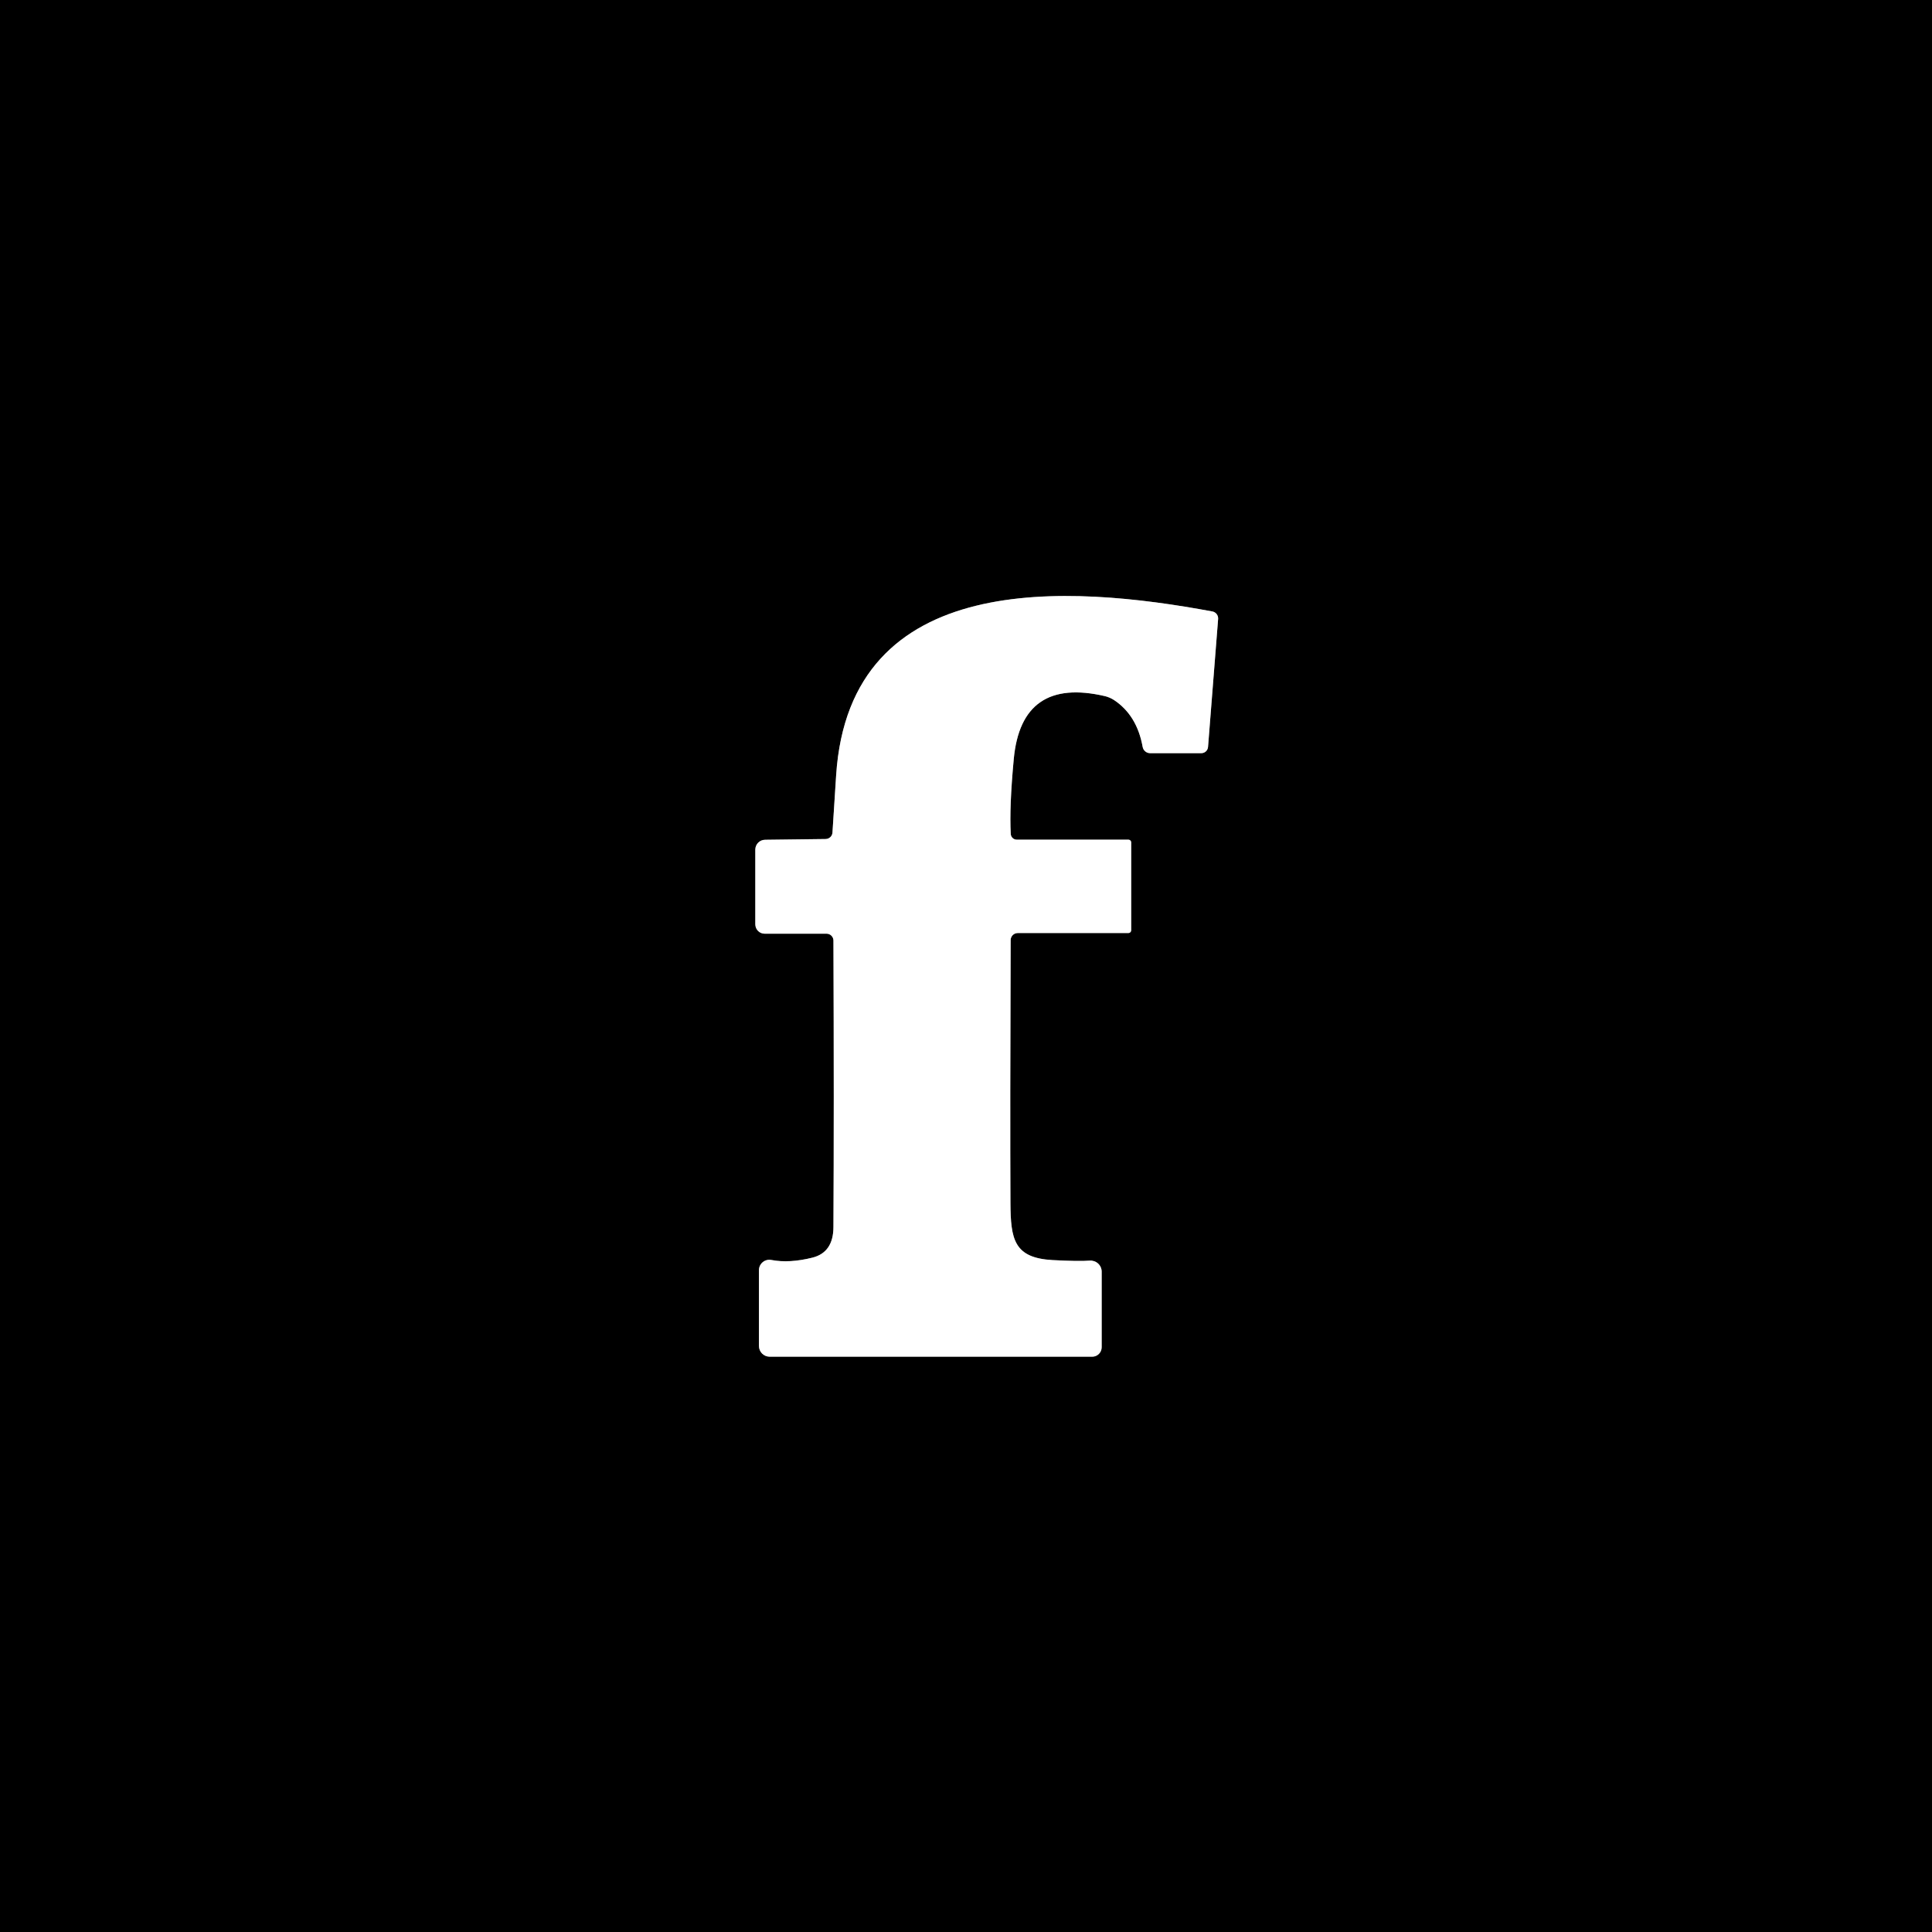
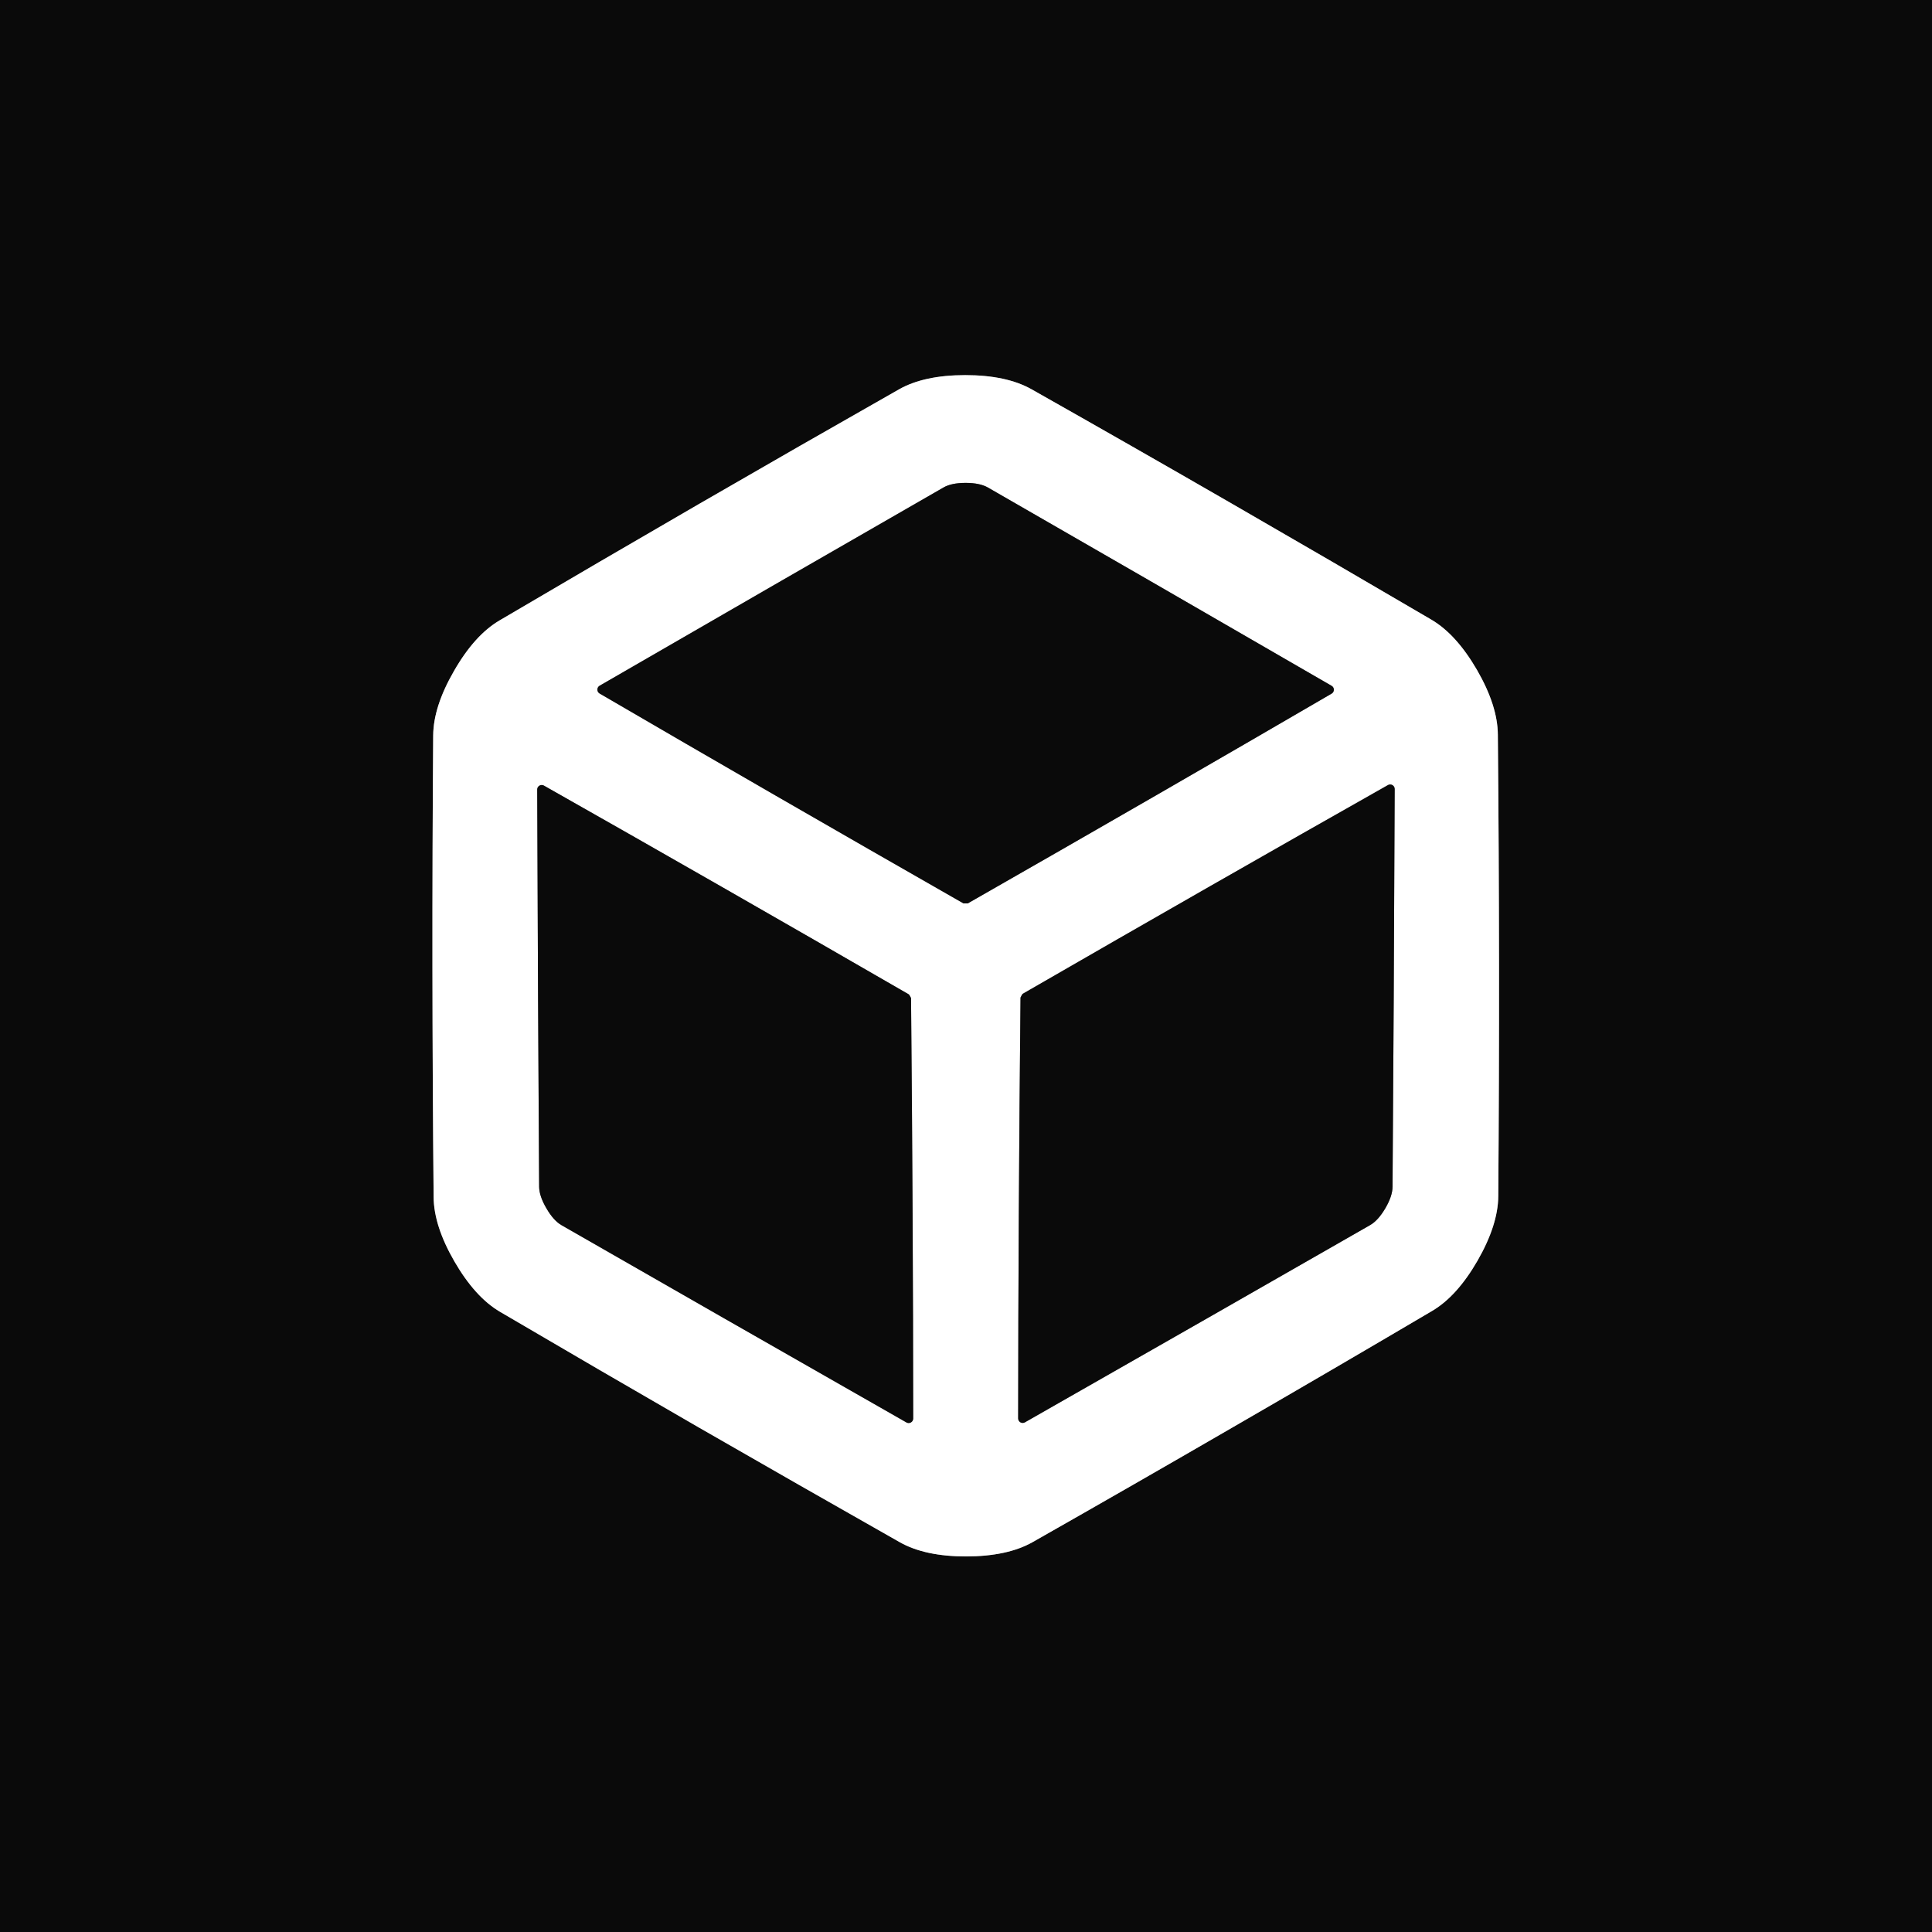
<svg xmlns="http://www.w3.org/2000/svg" version="1.1" viewBox="0.00 0.00 180.00 180.00" width="128" height="128">
-   <path stroke="#808080" stroke-width="2.00" fill="none" stroke-linecap="butt" vector-effect="non-scaling-stroke" d="   M 105.39 86.67   L 105.39 78.48   A 0.26 0.25 -0.0 0 0 105.13 78.23   L 94.73 78.23   A 0.56 0.56 0.0 0 1 94.17 77.70   Q 94.03 75.20 94.45 70.71   Q 95.17 63.04 102.96 64.86   A 2.88 2.70 66.6 0 1 103.79 65.22   Q 105.93 66.64 106.46 69.59   A 0.71 0.70 84.5 0 0 107.15 70.17   L 111.93 70.17   A 0.63 0.62 -87.5 0 0 112.55 69.59   L 113.49 57.66   A 0.66 0.66 0.0 0 0 112.96 56.97   C 99.65 54.49 79.15 52.95 77.90 72.25   Q 77.58 77.23 77.56 77.56   A 0.65 0.64 0.9 0 1 76.92 78.17   L 71.28 78.24   A 0.92 0.92 0.0 0 0 70.37 79.16   L 70.37 86.11   A 0.88 0.87 -90.0 0 0 71.24 86.99   L 77.01 86.99   A 0.64 0.64 0.0 0 1 77.65 87.62   Q 77.71 103.34 77.65 114.32   Q 77.64 116.68 75.70 117.17   Q 73.54 117.71 71.87 117.39   A 0.97 0.97 0.0 0 0 70.71 118.34   L 70.71 125.40   A 1.00 1.00 0.0 0 0 71.71 126.40   L 101.76 126.40   A 0.88 0.88 0.0 0 0 102.64 125.52   L 102.64 118.48   A 1.04 1.03 -2.3 0 0 101.52 117.45   Q 100.53 117.53 98.07 117.40   C 94.46 117.20 94.16 115.46 94.14 112.06   Q 94.10 103.55 94.16 87.59   A 0.66 0.66 0.0 0 1 94.82 86.93   L 105.13 86.93   A 0.26 0.26 0.0 0 0 105.39 86.67" />
-   <path fill="#000000" d="   M 180.00 0.00   L 180.00 180.00   L 0.00 180.00   L 0.00 0.00   L 180.00 0.00   Z   M 105.39 86.67   L 105.39 78.48   A 0.26 0.25 -0.0 0 0 105.13 78.23   L 94.73 78.23   A 0.56 0.56 0.0 0 1 94.17 77.70   Q 94.03 75.20 94.45 70.71   Q 95.17 63.04 102.96 64.86   A 2.88 2.70 66.6 0 1 103.79 65.22   Q 105.93 66.64 106.46 69.59   A 0.71 0.70 84.5 0 0 107.15 70.17   L 111.93 70.17   A 0.63 0.62 -87.5 0 0 112.55 69.59   L 113.49 57.66   A 0.66 0.66 0.0 0 0 112.96 56.97   C 99.65 54.49 79.15 52.95 77.90 72.25   Q 77.58 77.23 77.56 77.56   A 0.65 0.64 0.9 0 1 76.92 78.17   L 71.28 78.24   A 0.92 0.92 0.0 0 0 70.37 79.16   L 70.37 86.11   A 0.88 0.87 -90.0 0 0 71.24 86.99   L 77.01 86.99   A 0.64 0.64 0.0 0 1 77.65 87.62   Q 77.71 103.34 77.65 114.32   Q 77.64 116.68 75.70 117.17   Q 73.54 117.71 71.87 117.39   A 0.97 0.97 0.0 0 0 70.71 118.34   L 70.71 125.40   A 1.00 1.00 0.0 0 0 71.71 126.40   L 101.76 126.40   A 0.88 0.88 0.0 0 0 102.64 125.52   L 102.64 118.48   A 1.04 1.03 -2.3 0 0 101.52 117.45   Q 100.53 117.53 98.07 117.40   C 94.46 117.20 94.16 115.46 94.14 112.06   Q 94.10 103.55 94.16 87.59   A 0.66 0.66 0.0 0 1 94.82 86.93   L 105.13 86.93   A 0.26 0.26 0.0 0 0 105.39 86.67   Z" />
-   <path fill="#ffffff" d="   M 105.13 86.93   L 94.82 86.93   A 0.66 0.66 0.0 0 0 94.16 87.59   Q 94.10 103.55 94.14 112.06   C 94.16 115.46 94.46 117.20 98.07 117.40   Q 100.53 117.53 101.52 117.45   A 1.04 1.03 -2.3 0 1 102.64 118.48   L 102.64 125.52   A 0.88 0.88 0.0 0 1 101.76 126.40   L 71.71 126.40   A 1.00 1.00 0.0 0 1 70.71 125.40   L 70.71 118.34   A 0.97 0.97 0.0 0 1 71.87 117.39   Q 73.54 117.71 75.70 117.17   Q 77.64 116.68 77.65 114.32   Q 77.71 103.34 77.65 87.62   A 0.64 0.64 0.0 0 0 77.01 86.99   L 71.24 86.99   A 0.88 0.87 90.0 0 1 70.37 86.11   L 70.37 79.16   A 0.92 0.92 0.0 0 1 71.28 78.24   L 76.92 78.17   A 0.65 0.64 0.9 0 0 77.56 77.56   Q 77.58 77.23 77.90 72.25   C 79.15 52.95 99.65 54.49 112.96 56.97   A 0.66 0.66 0.0 0 1 113.49 57.66   L 112.55 69.59   A 0.63 0.62 -87.5 0 1 111.93 70.17   L 107.15 70.17   A 0.71 0.70 84.5 0 1 106.46 69.59   Q 105.93 66.64 103.79 65.22   A 2.88 2.70 66.6 0 0 102.96 64.86   Q 95.17 63.04 94.45 70.71   Q 94.03 75.20 94.17 77.70   A 0.56 0.56 0.0 0 0 94.73 78.23   L 105.13 78.23   A 0.26 0.25 0.0 0 1 105.39 78.48   L 105.39 86.67   A 0.26 0.26 0.0 0 1 105.13 86.93   Z" />
+   <g stroke-width="2.00" fill="none" stroke-linecap="butt">
+     <path stroke="#858585" vector-effect="non-scaling-stroke" d="   M 65.10 46.97   Q 55.79 52.36 46.53 57.81   Q 44.21 59.18 42.30 62.51   Q 40.38 65.83 40.36 68.52   Q 40.28 79.27 40.29 90.02   Q 40.30 100.77 40.40 111.52   Q 40.42 114.21 42.34 117.53   Q 44.27 120.86 46.59 122.22   Q 55.86 127.66 65.17 133.03   Q 74.49 138.39 83.84 143.69   Q 86.18 145.01 90.02 145.01   Q 93.86 145.00 96.20 143.68   Q 105.55 138.37 114.85 132.98   Q 124.16 127.60 133.42 122.14   Q 135.74 120.78 137.66 117.45   Q 139.57 114.12 139.59 111.44   Q 139.67 100.69 139.66 89.94   Q 139.65 79.19 139.55 68.44   Q 139.53 65.75 137.61 62.42   Q 135.68 59.10 133.37 57.74   Q 124.09 52.30 114.78 46.93   Q 105.47 41.56 96.11 36.27   Q 93.77 34.95 89.93 34.95   Q 86.09 34.95 83.75 36.28   Q 74.40 41.59 65.10 46.97" />
+     <path stroke="#858585" vector-effect="non-scaling-stroke" d="   M 89.97 84.17   Q 90.15 84.17 90.16 84.17   Q 108.16 73.89 124.07 64.62   A 0.42 0.42 0.0 0 0 124.07 63.90   Q 106.22 53.57 92.04 45.42   Q 91.29 44.99 89.96 44.99   Q 88.64 44.99 87.90 45.42   Q 73.71 53.57 55.86 63.89   A 0.42 0.42 0.0 0 0 55.86 64.61   Q 71.77 73.89 89.77 84.17   Q 89.78 84.17 89.97 84.17" />
+     <path stroke="#858585" vector-effect="non-scaling-stroke" d="   M 84.78 92.80   Q 84.69 92.65 84.68 92.65   Q 66.71 82.27 50.67 73.19   A 0.42 0.42 0.0 0 0 50.05 73.55   Q 50.12 94.20 50.23 110.57   Q 50.24 111.44 50.91 112.58   Q 51.57 113.72 52.32 114.15   Q 66.52 122.30 84.46 132.53   A 0.42 0.42 0.0 0 0 85.08 132.16   Q 85.07 113.73 84.88 92.99   Q 84.88 92.97 84.78 92.80" />
+     <path stroke="#858585" vector-effect="non-scaling-stroke" d="   M 95.16 92.78   Q 95.08 92.93 95.08 92.94   Q 94.87 113.71 94.86 132.16   A 0.42 0.42 0.0 0 0 95.48 132.52   Q 113.43 122.29 127.65 114.14   Q 128.40 113.71 129.07 112.57   Q 129.74 111.42 129.74 110.56   Q 129.86 94.17 129.94 73.51   A 0.42 0.42 0.0 0 0 129.32 73.14   Q 113.26 82.22 95.27 92.60   Q 95.26 92.61 95.16 92.78" />
+   </g>
+   <path fill="#0a0a0a" d="   M 180.00 0.00   L 180.00 180.00   L 0.00 180.00   L 0.00 0.00   L 180.00 0.00   Z   M 65.10 46.97   Q 55.79 52.36 46.53 57.81   Q 44.21 59.18 42.30 62.51   Q 40.38 65.83 40.36 68.52   Q 40.28 79.27 40.29 90.02   Q 40.30 100.77 40.40 111.52   Q 40.42 114.21 42.34 117.53   Q 44.27 120.86 46.59 122.22   Q 55.86 127.66 65.17 133.03   Q 74.49 138.39 83.84 143.69   Q 86.18 145.01 90.02 145.01   Q 93.86 145.00 96.20 143.68   Q 105.55 138.37 114.85 132.98   Q 124.16 127.60 133.42 122.14   Q 135.74 120.78 137.66 117.45   Q 139.57 114.12 139.59 111.44   Q 139.67 100.69 139.66 89.94   Q 139.65 79.19 139.55 68.44   Q 139.53 65.75 137.61 62.42   Q 135.68 59.10 133.37 57.74   Q 124.09 52.30 114.78 46.93   Q 105.47 41.56 96.11 36.27   Q 93.77 34.95 89.93 34.95   Q 86.09 34.95 83.75 36.28   Q 74.40 41.59 65.10 46.97   Z" />
+   <path fill="#ffffff" d="   M 89.93 34.95   Q 93.77 34.95 96.11 36.27   Q 105.47 41.56 114.78 46.93   Q 124.09 52.30 133.37 57.74   Q 135.68 59.10 137.61 62.42   Q 139.53 65.75 139.55 68.44   Q 139.65 79.19 139.66 89.94   Q 139.67 100.69 139.59 111.44   Q 139.57 114.12 137.66 117.45   Q 135.74 120.78 133.42 122.14   Q 124.16 127.60 114.85 132.98   Q 105.55 138.37 96.20 143.68   Q 93.86 145.00 90.02 145.01   Q 86.18 145.01 83.84 143.69   Q 74.49 138.39 65.17 133.03   Q 55.86 127.66 46.59 122.22   Q 44.27 120.86 42.34 117.53   Q 40.42 114.21 40.40 111.52   Q 40.30 100.77 40.29 90.02   Q 40.28 79.27 40.36 68.52   Q 40.38 65.83 42.30 62.51   Q 44.21 59.18 46.53 57.81   Q 55.79 52.36 65.10 46.97   Q 74.40 41.59 83.75 36.28   Q 86.09 34.95 89.93 34.95   Z   M 89.97 84.17   Q 90.15 84.17 90.16 84.17   Q 108.16 73.89 124.07 64.62   A 0.42 0.42 0.0 0 0 124.07 63.90   Q 106.22 53.57 92.04 45.42   Q 91.29 44.99 89.96 44.99   Q 88.64 44.99 87.90 45.42   Q 73.71 53.57 55.86 63.89   A 0.42 0.42 0.0 0 0 55.86 64.61   Q 71.77 73.89 89.77 84.17   Q 89.78 84.17 89.97 84.17   Z   M 84.78 92.80   Q 84.69 92.65 84.68 92.65   Q 66.71 82.27 50.67 73.19   A 0.42 0.42 0.0 0 0 50.05 73.55   Q 50.12 94.20 50.23 110.57   Q 50.24 111.44 50.91 112.58   Q 51.57 113.72 52.32 114.15   Q 66.52 122.30 84.46 132.53   A 0.42 0.42 0.0 0 0 85.08 132.16   Q 85.07 113.73 84.88 92.99   Q 84.88 92.97 84.78 92.80   Z   M 95.16 92.78   Q 95.08 92.93 95.08 92.94   Q 94.87 113.71 94.86 132.16   A 0.42 0.42 0.0 0 0 95.48 132.52   Q 113.43 122.29 127.65 114.14   Q 128.40 113.71 129.07 112.57   Q 129.74 111.42 129.74 110.56   Q 129.86 94.17 129.94 73.51   A 0.42 0.42 0.0 0 0 129.32 73.14   Q 113.26 82.22 95.27 92.60   Q 95.26 92.61 95.16 92.78   Z" />
+   <path fill="#0a0a0a" d="   M 89.96 44.99   Q 91.29 44.99 92.04 45.42   Q 106.22 53.57 124.07 63.90   A 0.42 0.42 0.0 0 1 124.07 64.62   Q 108.16 73.89 90.16 84.17   Q 90.15 84.17 89.97 84.17   Q 89.78 84.17 89.77 84.17   Q 71.77 73.89 55.86 64.61   A 0.42 0.42 0.0 0 1 55.86 63.89   Q 73.71 53.57 87.90 45.42   Q 88.64 44.99 89.96 44.99   Z" />
+   <path fill="#0a0a0a" d="   M 84.78 92.80   Q 84.88 92.97 84.88 92.99   Q 85.07 113.73 85.08 132.16   A 0.42 0.42 0.0 0 1 84.46 132.53   Q 66.52 122.30 52.32 114.15   Q 51.57 113.72 50.91 112.58   Q 50.24 111.44 50.23 110.57   Q 50.12 94.20 50.05 73.55   A 0.42 0.42 0.0 0 1 50.67 73.19   Q 66.71 82.27 84.68 92.65   Q 84.69 92.65 84.78 92.80   Z" />
+   <path fill="#0a0a0a" d="   M 95.16 92.78   Q 95.26 92.61 95.27 92.60   Q 113.26 82.22 129.32 73.14   A 0.42 0.42 0.0 0 1 129.94 73.51   Q 129.86 94.17 129.74 110.56   Q 129.74 111.42 129.07 112.57   Q 128.40 113.71 127.65 114.14   Q 113.43 122.29 95.48 132.52   A 0.42 0.42 0.0 0 1 94.86 132.16   Q 94.87 113.71 95.08 92.94   Q 95.08 92.93 95.16 92.78   Z" />
</svg>
